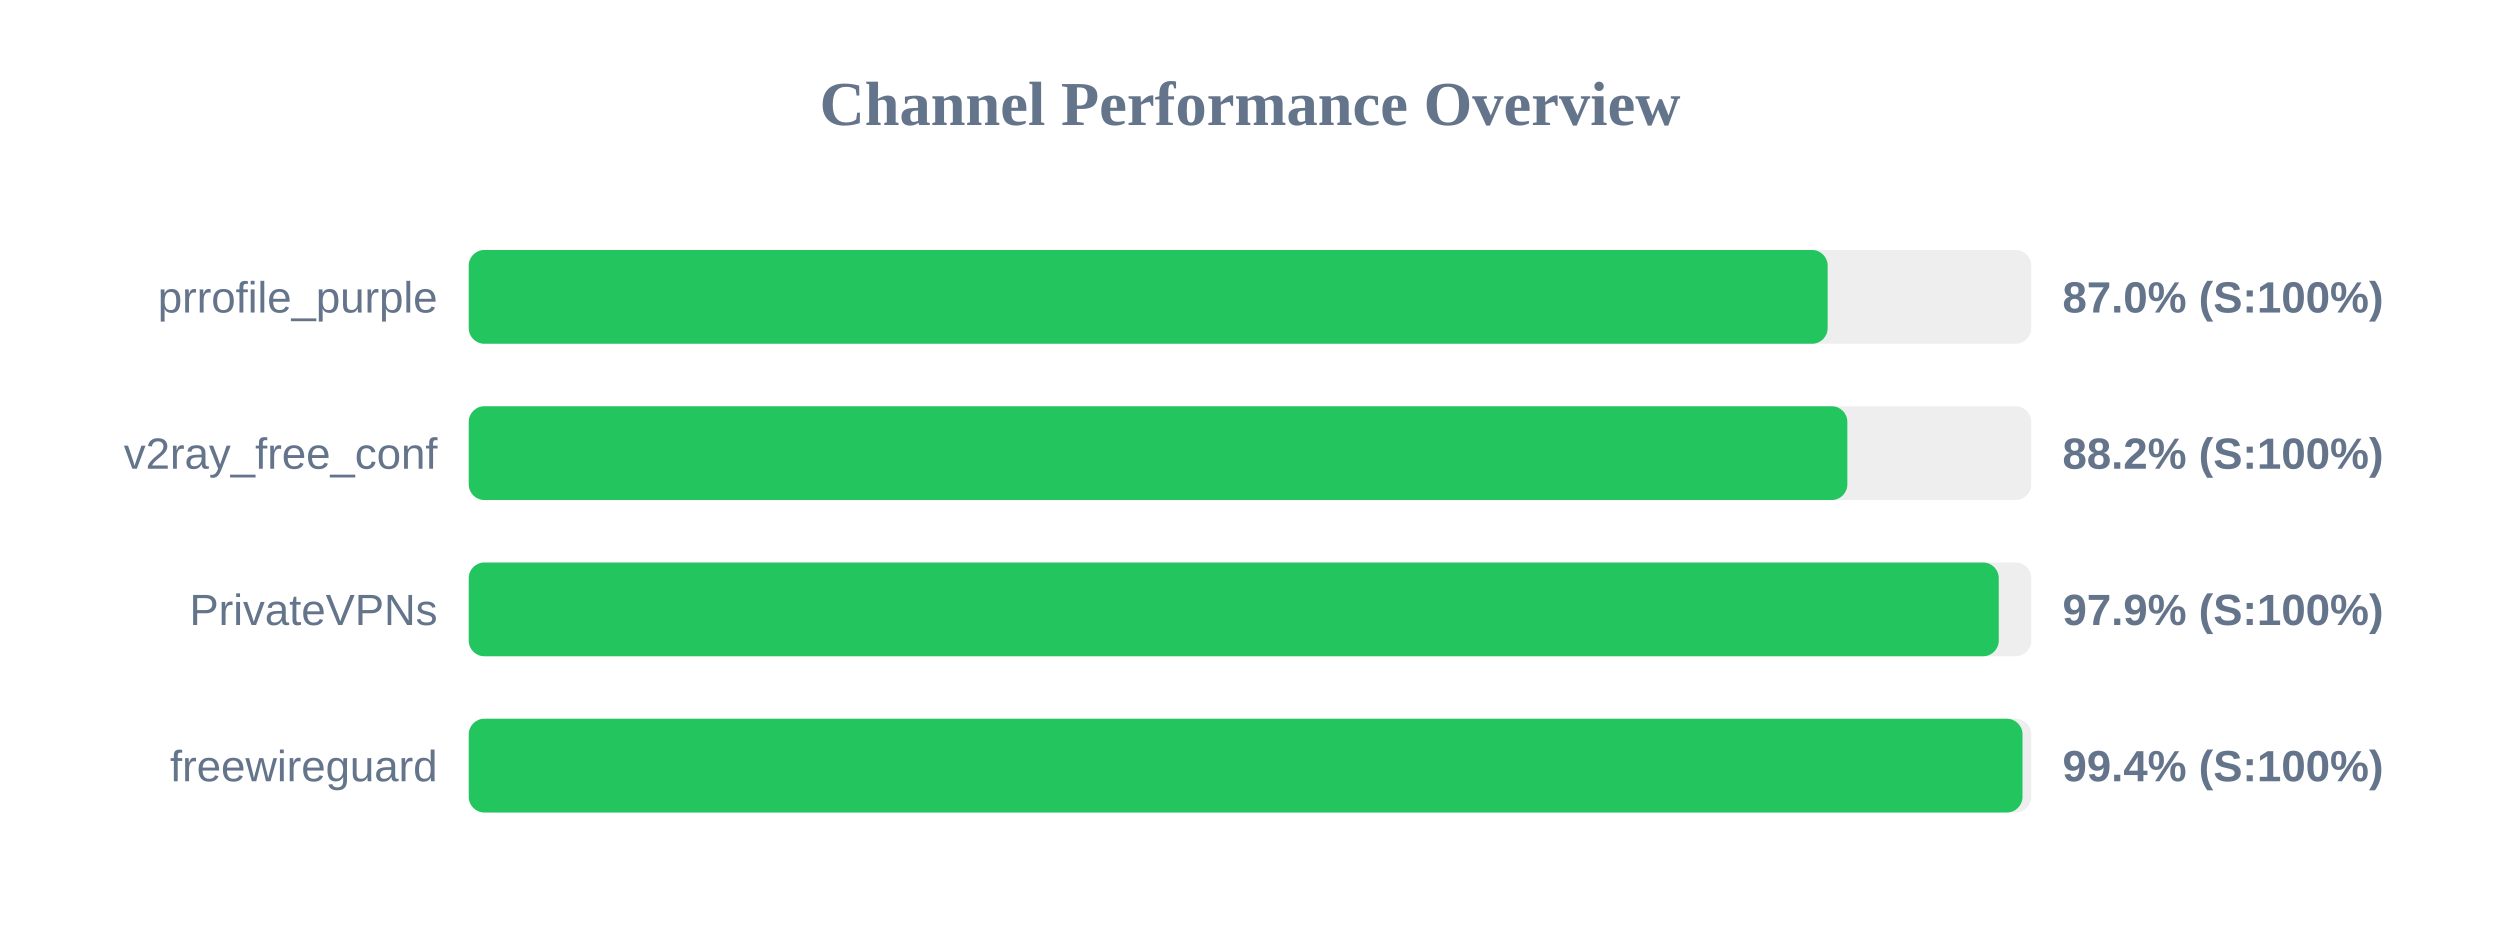
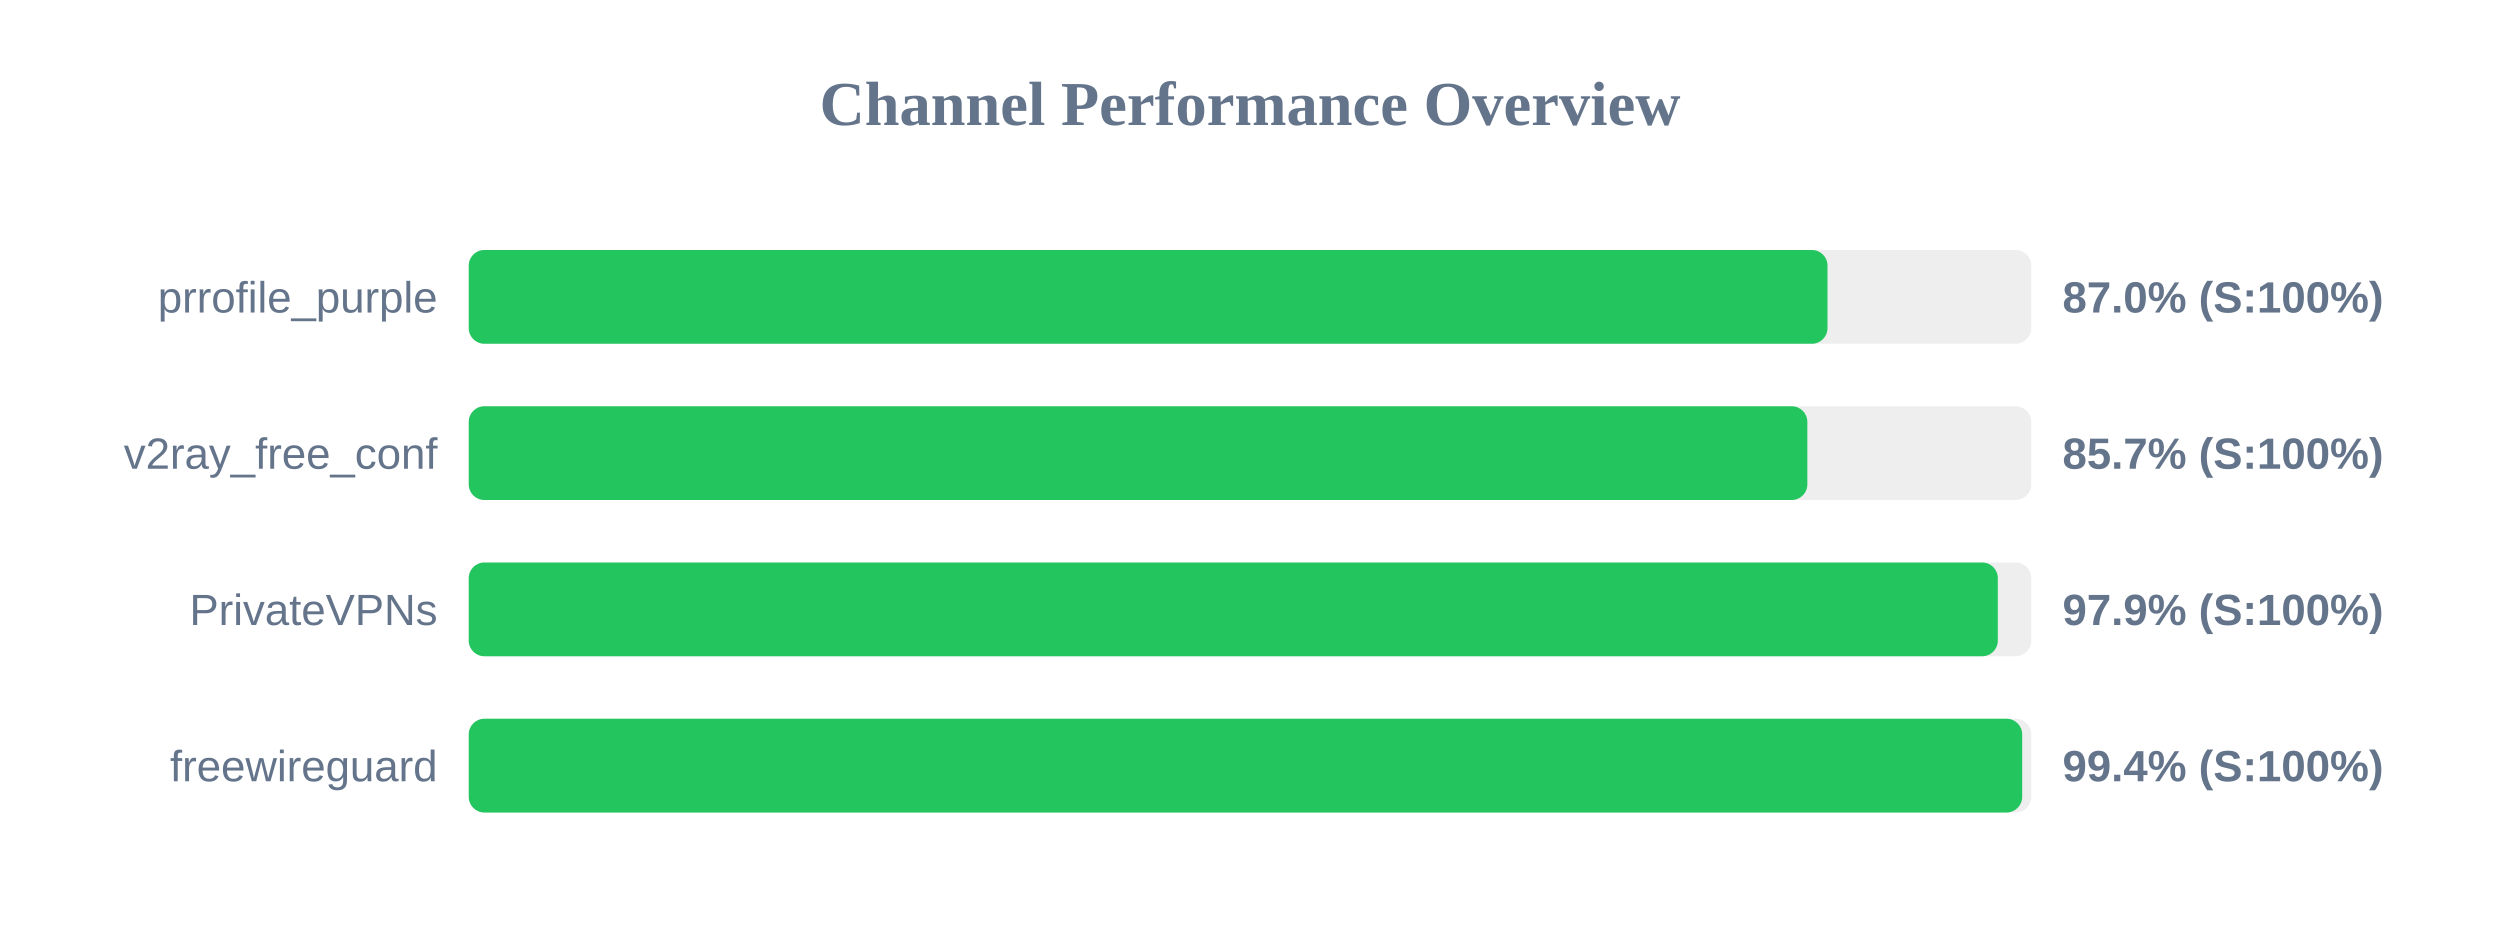
<svg xmlns="http://www.w3.org/2000/svg" width="800" height="300" version="1.1">
  <style>
        .row { font: 14px Arial; fill: #64748b; }
        .score { font: bold 14px Arial; fill: #64748b; }
    </style>
  <text x="400" y="40" text-anchor="middle" font-size="20px" font-weight="bold" fill="#64748b">Channel Performance Overview</text>
  <rect x="150" y="80" width="500" height="30" fill="#eee" rx="5" />
-   <rect x="150" y="80" width="434.85" height="30" fill="#22c55e" rx="5" />
+   <rect x="150" y="80" width="434.8" height="30" fill="#22c55e" rx="5" />
  <text x="140" y="100" text-anchor="end" class="row">prrofile_purple</text>
  <text x="660" y="100" text-anchor="start" class="score">87.0% (S:100%)</text>
  <rect x="150" y="130" width="500" height="30" fill="#eee" rx="5" />
-   <rect x="150" y="130" width="441.15" height="30" fill="#22c55e" rx="5" />
+   <rect x="150" y="130" width="428.35" height="30" fill="#22c55e" rx="5" />
  <text x="140" y="150" text-anchor="end" class="row">v2ray_free_conf</text>
-   <text x="660" y="150" text-anchor="start" class="score">88.2% (S:100%)</text>
+   <text x="660" y="150" text-anchor="start" class="score">85.7% (S:100%)</text>
  <rect x="150" y="180" width="500" height="30" fill="#eee" rx="5" />
-   <rect x="150" y="180" width="489.6" height="30" fill="#22c55e" rx="5" />
+   <rect x="150" y="180" width="489.3" height="30" fill="#22c55e" rx="5" />
  <text x="140" y="200" text-anchor="end" class="row">PrivateVPNs</text>
  <text x="660" y="200" text-anchor="start" class="score">97.9% (S:100%)</text>
  <rect x="150" y="230" width="500" height="30" fill="#eee" rx="5" />
-   <rect x="150" y="230" width="497.2" height="30" fill="#22c55e" rx="5" />
+   <rect x="150" y="230" width="497.1" height="30" fill="#22c55e" rx="5" />
  <text x="140" y="250" text-anchor="end" class="row">freewireguard</text>
  <text x="660" y="250" text-anchor="start" class="score">99.4% (S:100%)</text>
</svg>
